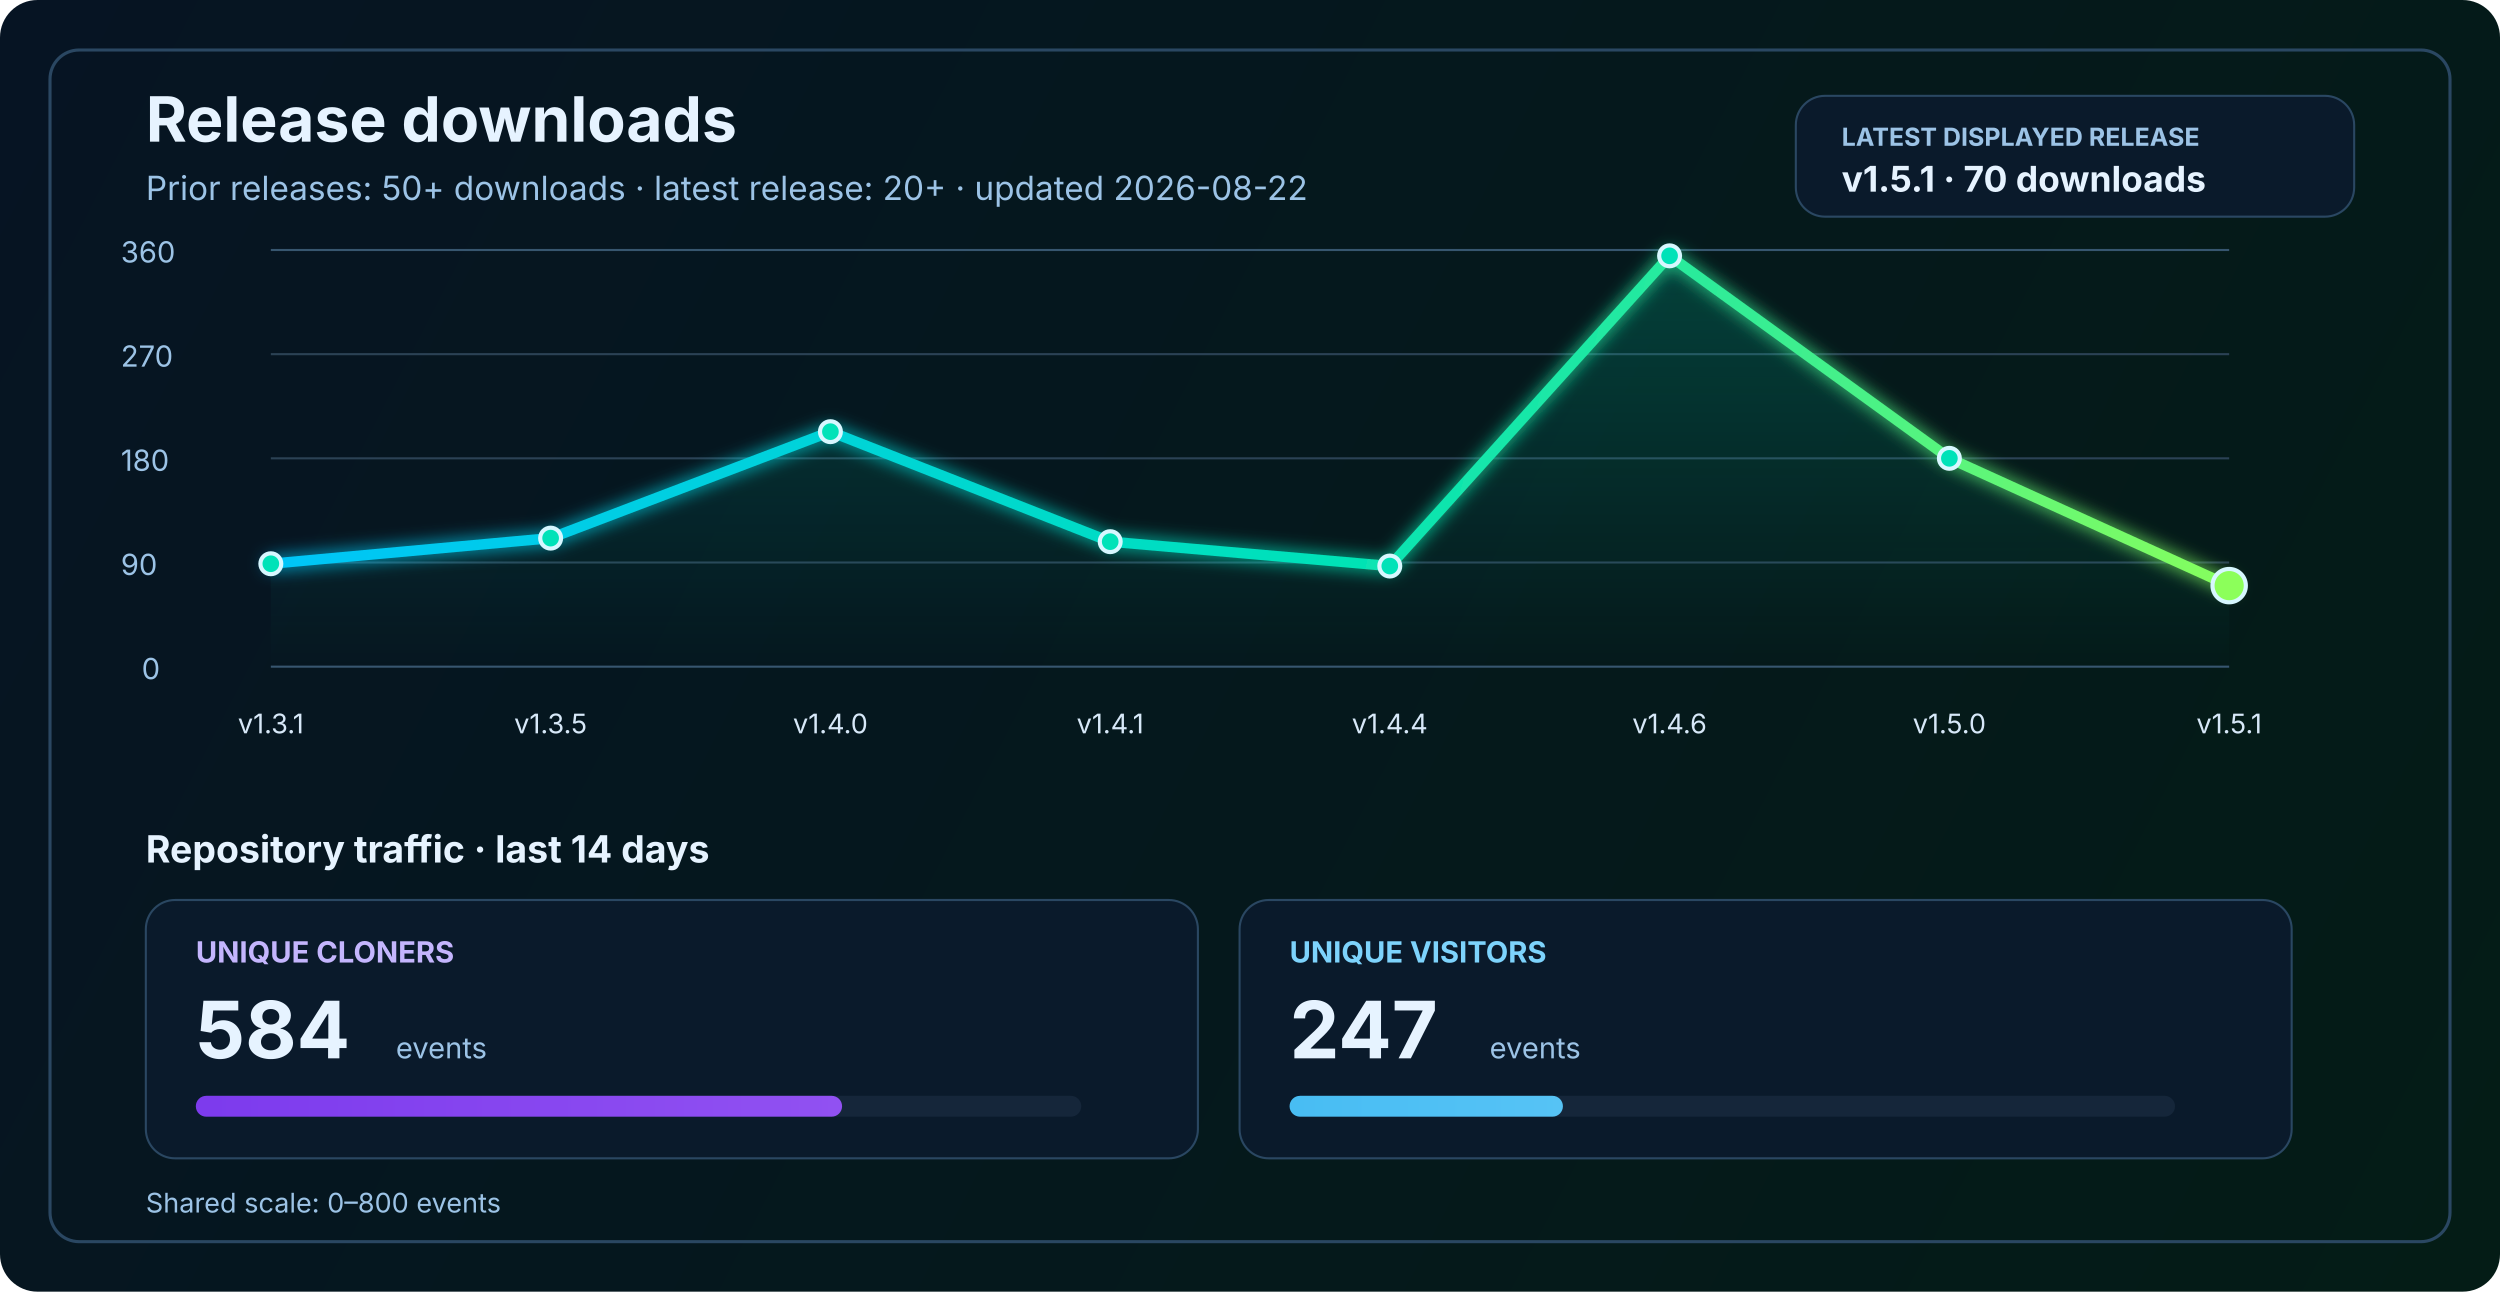
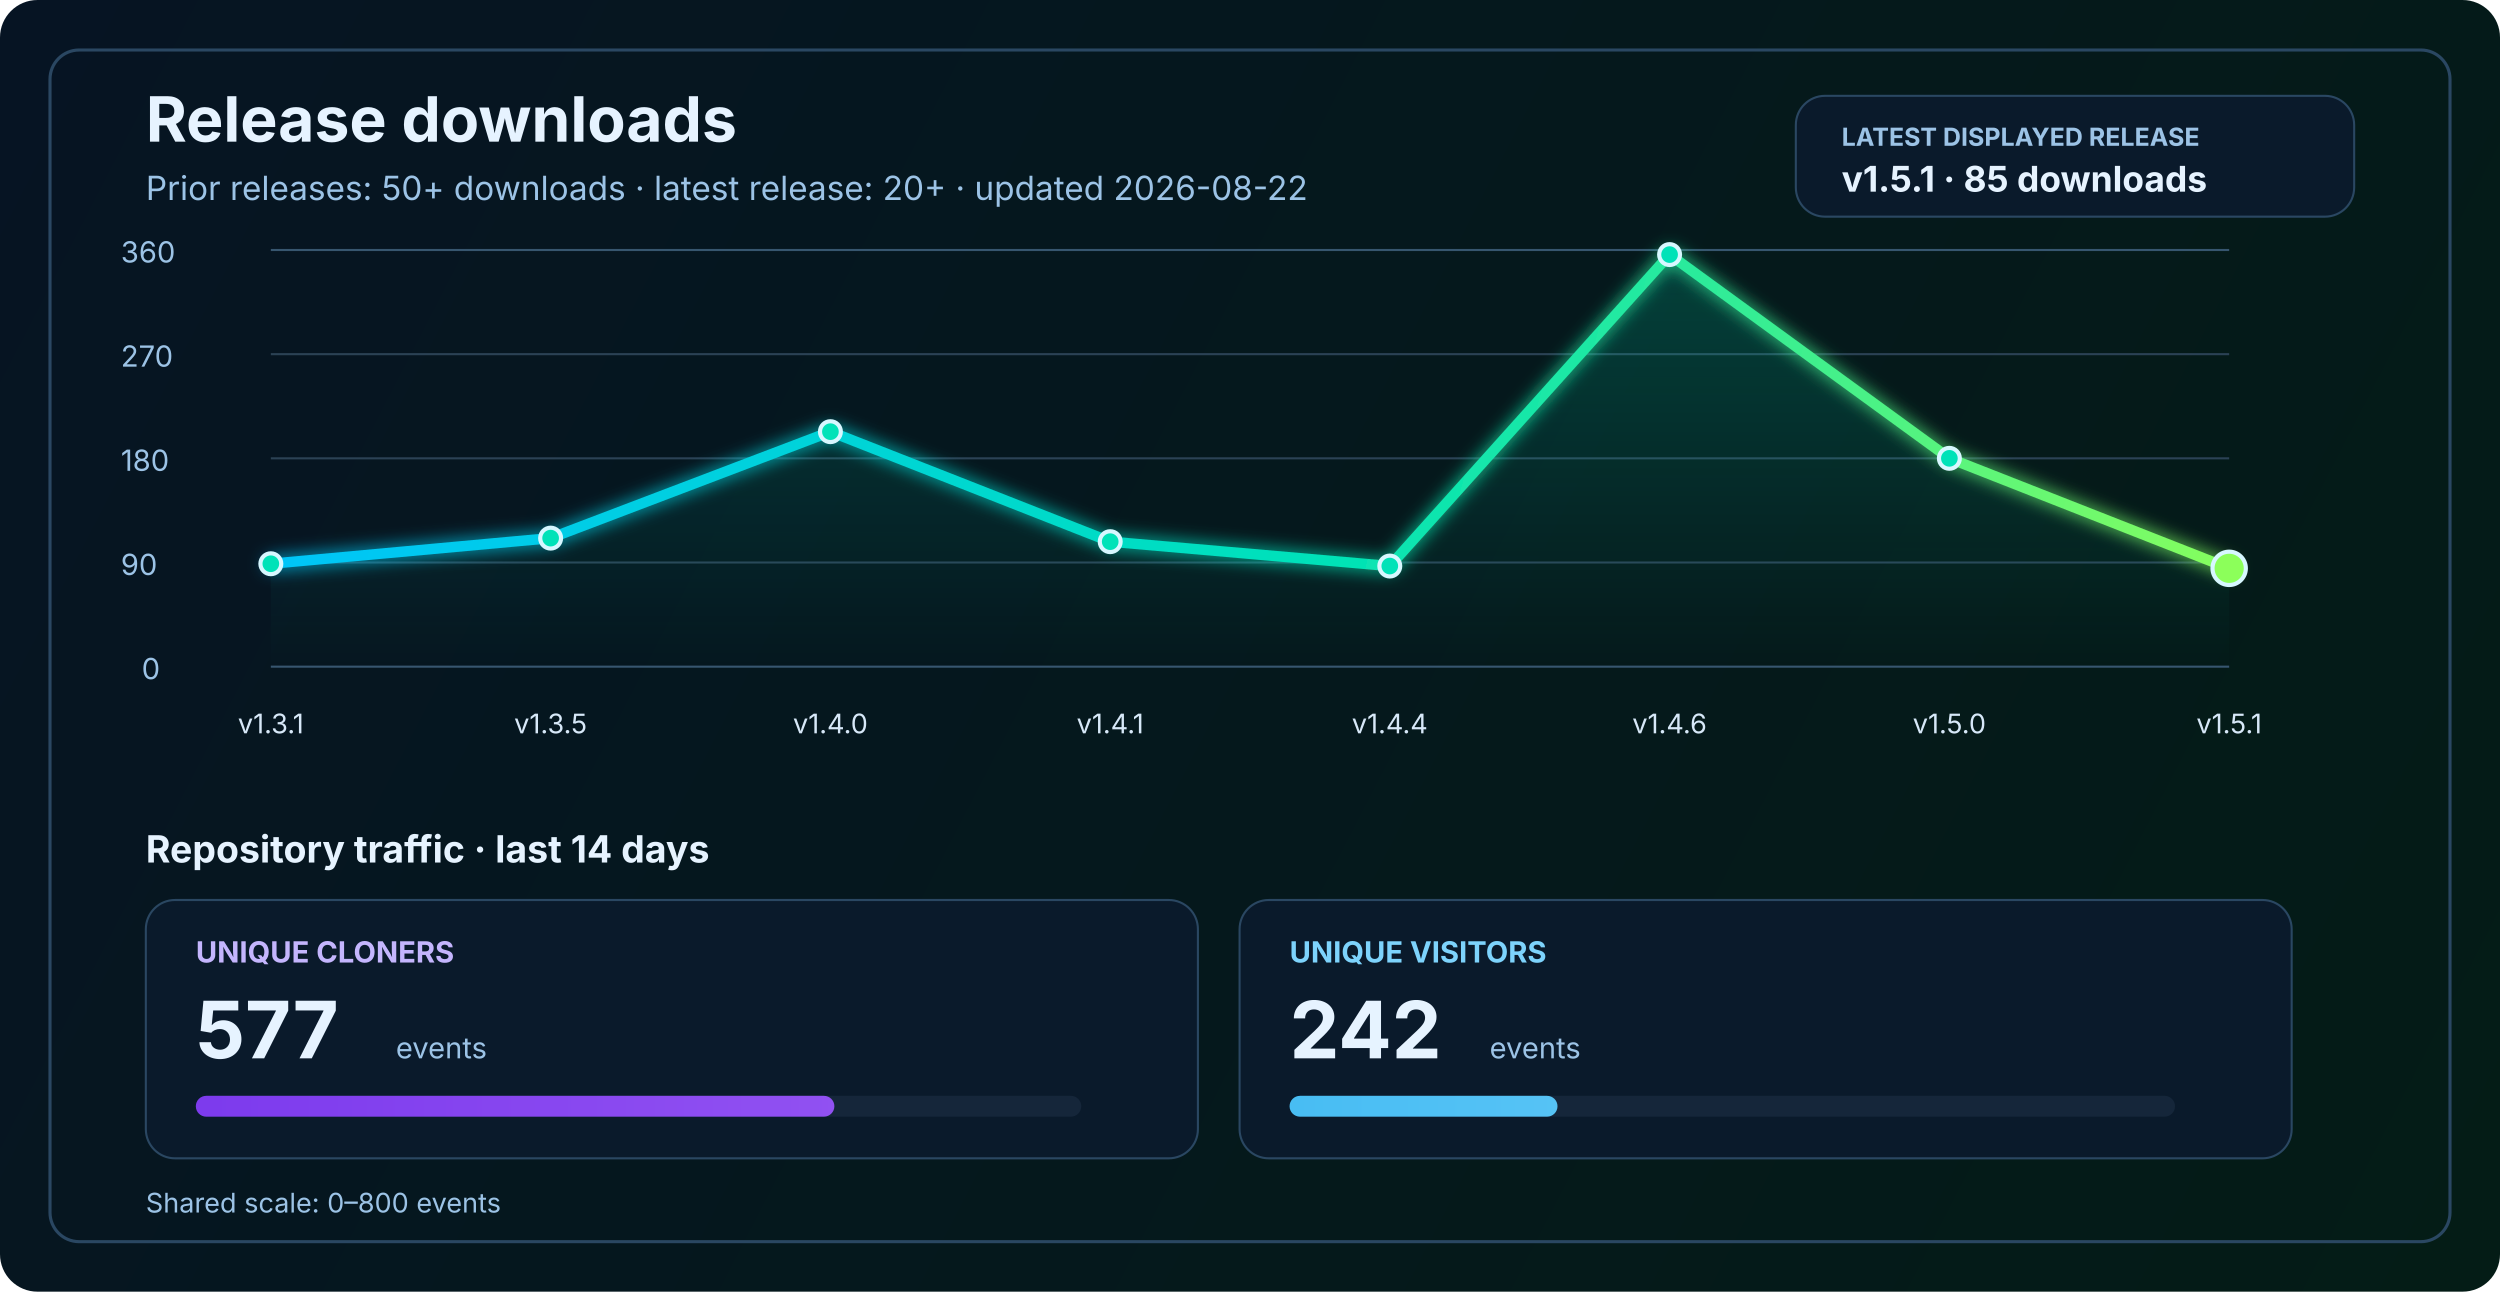
<svg xmlns="http://www.w3.org/2000/svg" width="1200" height="620" viewBox="0 0 1200 620" fill="none" role="img" aria-labelledby="title desc">
  <defs>
    <linearGradient id="bg" x1="0" y1="0" x2="1200" y2="620" gradientUnits="userSpaceOnUse">
      <stop stop-color="#061423" />
      <stop offset="1" stop-color="#041C16" />
    </linearGradient>
    <linearGradient id="line" x1="130" y1="86" x2="1070" y2="340" gradientUnits="userSpaceOnUse">
      <stop stop-color="#00C2FF" />
      <stop offset="0.55" stop-color="#00E2B8" />
      <stop offset="1" stop-color="#8CFF5A" />
    </linearGradient>
    <linearGradient id="area" x1="0" y1="120" x2="0" y2="320" gradientUnits="userSpaceOnUse">
      <stop stop-color="#00E2B8" stop-opacity="0.20" />
      <stop offset="1" stop-color="#00E2B8" stop-opacity="0" />
    </linearGradient>
    <linearGradient id="cloneFill" x1="86" y1="450" x2="1110" y2="450" gradientUnits="userSpaceOnUse">
      <stop stop-color="#7C3AED" />
      <stop offset="1" stop-color="#C084FC" />
    </linearGradient>
    <linearGradient id="viewFill" x1="86" y1="482" x2="1110" y2="482" gradientUnits="userSpaceOnUse">
      <stop stop-color="#0EA5E9" />
      <stop offset="1" stop-color="#7DD3FC" />
    </linearGradient>
    <filter id="glow" x="-50%" y="-50%" width="200%" height="200%">
      <feGaussianBlur stdDeviation="4" result="blur" />
      <feMerge>
        <feMergeNode in="blur" />
        <feMergeNode in="SourceGraphic" />
      </feMerge>
    </filter>
  </defs>
  <rect width="1200" height="620" rx="18" fill="url(#bg)" />
  <rect x="24" y="24" width="1152" height="572" rx="14" stroke="#2A4762" stroke-width="1.5" />
  <text x="70" y="68" fill="#E6F3FF" font-size="30" font-family="SF Pro Display, -apple-system, BlinkMacSystemFont, Segoe UI, sans-serif" font-weight="700">Release downloads</text>
  <text x="70" y="96" fill="#9CC3E6" font-size="16" font-family="SF Pro Text, -apple-system, BlinkMacSystemFont, Segoe UI, sans-serif">Prior releases: 50+ downloads · latest release: 20+ · updated 2026-08-22</text>
  <rect x="862" y="46" width="268" height="58" rx="14" fill="#0A1A2B" stroke="#2A4762" stroke-width="1" />
  <text x="884" y="70" fill="#9CC3E6" font-size="12" font-family="SF Pro Text, -apple-system, BlinkMacSystemFont, Segoe UI, sans-serif" font-weight="700">LATEST DISPLAYED RELEASE</text>
-   <text x="884" y="92" fill="#E6F3FF" font-size="17" font-family="SF Pro Text, -apple-system, BlinkMacSystemFont, Segoe UI, sans-serif" font-weight="700">v1.5.1 · 70 downloads</text>
+   <text x="884" y="92" fill="#E6F3FF" font-size="17" font-family="SF Pro Text, -apple-system, BlinkMacSystemFont, Segoe UI, sans-serif" font-weight="700">v1.5.1 · 85 downloads</text>
  <line x1="130" y1="320.0" x2="1070" y2="320.0" stroke="#37566F" stroke-width="1" />
  <line x1="130" y1="270.0" x2="1070" y2="270.0" stroke="#2B4255" stroke-width="1" />
  <line x1="130" y1="220.0" x2="1070" y2="220.0" stroke="#2B4255" stroke-width="1" />
  <line x1="130" y1="170.0" x2="1070" y2="170.0" stroke="#2B4255" stroke-width="1" />
  <line x1="130" y1="120.0" x2="1070" y2="120.0" stroke="#37566F" stroke-width="1" />
  <text x="68" y="326.0" fill="#9CC3E6" font-size="14" font-family="SF Pro Text, -apple-system, BlinkMacSystemFont, Segoe UI, sans-serif">0</text>
  <text x="58" y="276.0" fill="#9CC3E6" font-size="14" font-family="SF Pro Text, -apple-system, BlinkMacSystemFont, Segoe UI, sans-serif">90</text>
  <text x="58" y="226.0" fill="#9CC3E6" font-size="14" font-family="SF Pro Text, -apple-system, BlinkMacSystemFont, Segoe UI, sans-serif">180</text>
  <text x="58" y="176.0" fill="#9CC3E6" font-size="14" font-family="SF Pro Text, -apple-system, BlinkMacSystemFont, Segoe UI, sans-serif">270</text>
  <text x="58" y="126.0" fill="#9CC3E6" font-size="14" font-family="SF Pro Text, -apple-system, BlinkMacSystemFont, Segoe UI, sans-serif">360</text>
-   <path d="M 130.0 270.6 L 264.3 258.3 L 398.6 207.2 L 532.9 260.0 L 667.1 271.7 L 801.4 122.8 L 935.7 220.0 L 1070.0 281.1 L 1070 320 L 130 320 Z" fill="url(#area)" />
-   <polyline points="130.0,270.6 264.3,258.3 398.6,207.2 532.9,260.0 667.1,271.7 801.4,122.8 935.7,220.0 1070.0,281.1" fill="none" stroke="url(#line)" stroke-width="5" stroke-linecap="round" stroke-linejoin="round" filter="url(#glow)" />
+   <path d="M 130.0 270.6 L 264.3 258.3 L 398.6 207.2 L 532.9 260.0 L 667.1 271.7 L 801.4 122.2 L 935.7 220.0 L 1070.0 272.8 L 1070 320 L 130 320 Z" fill="url(#area)" />
+   <polyline points="130.0,270.6 264.3,258.3 398.6,207.2 532.9,260.0 667.1,271.7 801.4,122.2 935.7,220.0 1070.0,272.8" fill="none" stroke="url(#line)" stroke-width="5" stroke-linecap="round" stroke-linejoin="round" filter="url(#glow)" />
  <circle cx="130.0" cy="270.6" r="5" fill="#00E2B8" stroke="#D7F7FF" stroke-width="2" />
  <circle cx="264.3" cy="258.3" r="5" fill="#00E2B8" stroke="#D7F7FF" stroke-width="2" />
  <circle cx="398.6" cy="207.2" r="5" fill="#00E2B8" stroke="#D7F7FF" stroke-width="2" />
  <circle cx="532.9" cy="260.0" r="5" fill="#00E2B8" stroke="#D7F7FF" stroke-width="2" />
  <circle cx="667.1" cy="271.7" r="5" fill="#00E2B8" stroke="#D7F7FF" stroke-width="2" />
-   <circle cx="801.4" cy="122.8" r="5" fill="#00E2B8" stroke="#D7F7FF" stroke-width="2" />
+   <circle cx="801.4" cy="122.2" r="5" fill="#00E2B8" stroke="#D7F7FF" stroke-width="2" />
  <circle cx="935.7" cy="220.0" r="5" fill="#00E2B8" stroke="#D7F7FF" stroke-width="2" />
-   <circle cx="1070.0" cy="281.1" r="8" fill="#8CFF5A" stroke="#D7F7FF" stroke-width="2" />
+   <circle cx="1070.0" cy="272.8" r="8" fill="#8CFF5A" stroke="#D7F7FF" stroke-width="2" />
  <text x="130.0" y="352" text-anchor="middle" fill="#D7E8F8" font-size="13" font-family="SF Pro Text, -apple-system, BlinkMacSystemFont, Segoe UI, sans-serif">v1.3.1</text>
  <text x="264.3" y="352" text-anchor="middle" fill="#D7E8F8" font-size="13" font-family="SF Pro Text, -apple-system, BlinkMacSystemFont, Segoe UI, sans-serif">v1.3.5</text>
  <text x="398.6" y="352" text-anchor="middle" fill="#D7E8F8" font-size="13" font-family="SF Pro Text, -apple-system, BlinkMacSystemFont, Segoe UI, sans-serif">v1.4.0</text>
  <text x="532.9" y="352" text-anchor="middle" fill="#D7E8F8" font-size="13" font-family="SF Pro Text, -apple-system, BlinkMacSystemFont, Segoe UI, sans-serif">v1.4.1</text>
  <text x="667.1" y="352" text-anchor="middle" fill="#D7E8F8" font-size="13" font-family="SF Pro Text, -apple-system, BlinkMacSystemFont, Segoe UI, sans-serif">v1.4.4</text>
  <text x="801.4" y="352" text-anchor="middle" fill="#D7E8F8" font-size="13" font-family="SF Pro Text, -apple-system, BlinkMacSystemFont, Segoe UI, sans-serif">v1.4.6</text>
  <text x="935.7" y="352" text-anchor="middle" fill="#D7E8F8" font-size="13" font-family="SF Pro Text, -apple-system, BlinkMacSystemFont, Segoe UI, sans-serif">v1.5.0</text>
  <text x="1070.0" y="352" text-anchor="middle" fill="#D7E8F8" font-size="13" font-family="SF Pro Text, -apple-system, BlinkMacSystemFont, Segoe UI, sans-serif">v1.5.1</text>
  <text x="70" y="414" fill="#E6F3FF" font-size="18" font-family="SF Pro Text, -apple-system, BlinkMacSystemFont, Segoe UI, sans-serif" font-weight="700">Repository traffic · last 14 days</text>
  <rect x="70" y="432" width="505" height="124" rx="14" fill="#0A1A2B" stroke="#2A4762" stroke-width="1" />
  <text x="94" y="462" fill="#C4B5FD" font-size="14" font-family="SF Pro Text, -apple-system, BlinkMacSystemFont, Segoe UI, sans-serif" font-weight="700">UNIQUE CLONERS</text>
-   <text x="94" y="508" fill="#E6F3FF" font-size="38" font-family="SF Pro Display, -apple-system, BlinkMacSystemFont, Segoe UI, sans-serif" font-weight="700">584</text>
+   <text x="94" y="508" fill="#E6F3FF" font-size="38" font-family="SF Pro Display, -apple-system, BlinkMacSystemFont, Segoe UI, sans-serif" font-weight="700">577</text>
  <text x="190" y="508" fill="#9CC3E6" font-size="14" font-family="SF Pro Text, -apple-system, BlinkMacSystemFont, Segoe UI, sans-serif">events</text>
  <rect x="94" y="526" width="425" height="10" rx="5" fill="#15263A" />
-   <rect x="94" y="526" width="310.2" height="10" rx="5" fill="url(#cloneFill)" />
+   <rect x="94" y="526" width="306.5" height="10" rx="5" fill="url(#cloneFill)" />
  <rect x="595" y="432" width="505" height="124" rx="14" fill="#0A1A2B" stroke="#2A4762" stroke-width="1" />
  <text x="619" y="462" fill="#7DD3FC" font-size="14" font-family="SF Pro Text, -apple-system, BlinkMacSystemFont, Segoe UI, sans-serif" font-weight="700">UNIQUE VISITORS</text>
-   <text x="619" y="508" fill="#E6F3FF" font-size="38" font-family="SF Pro Display, -apple-system, BlinkMacSystemFont, Segoe UI, sans-serif" font-weight="700">247</text>
+   <text x="619" y="508" fill="#E6F3FF" font-size="38" font-family="SF Pro Display, -apple-system, BlinkMacSystemFont, Segoe UI, sans-serif" font-weight="700">242</text>
  <text x="715" y="508" fill="#9CC3E6" font-size="14" font-family="SF Pro Text, -apple-system, BlinkMacSystemFont, Segoe UI, sans-serif">events</text>
  <rect x="619" y="526" width="425" height="10" rx="5" fill="#15263A" />
-   <rect x="619" y="526" width="131.2" height="10" rx="5" fill="url(#viewFill)" />
+   <rect x="619" y="526" width="128.6" height="10" rx="5" fill="url(#viewFill)" />
  <text x="70" y="582" fill="#9CC3E6" font-size="13" font-family="SF Pro Text, -apple-system, BlinkMacSystemFont, Segoe UI, sans-serif">Shared scale: 0–800 events</text>
</svg>
